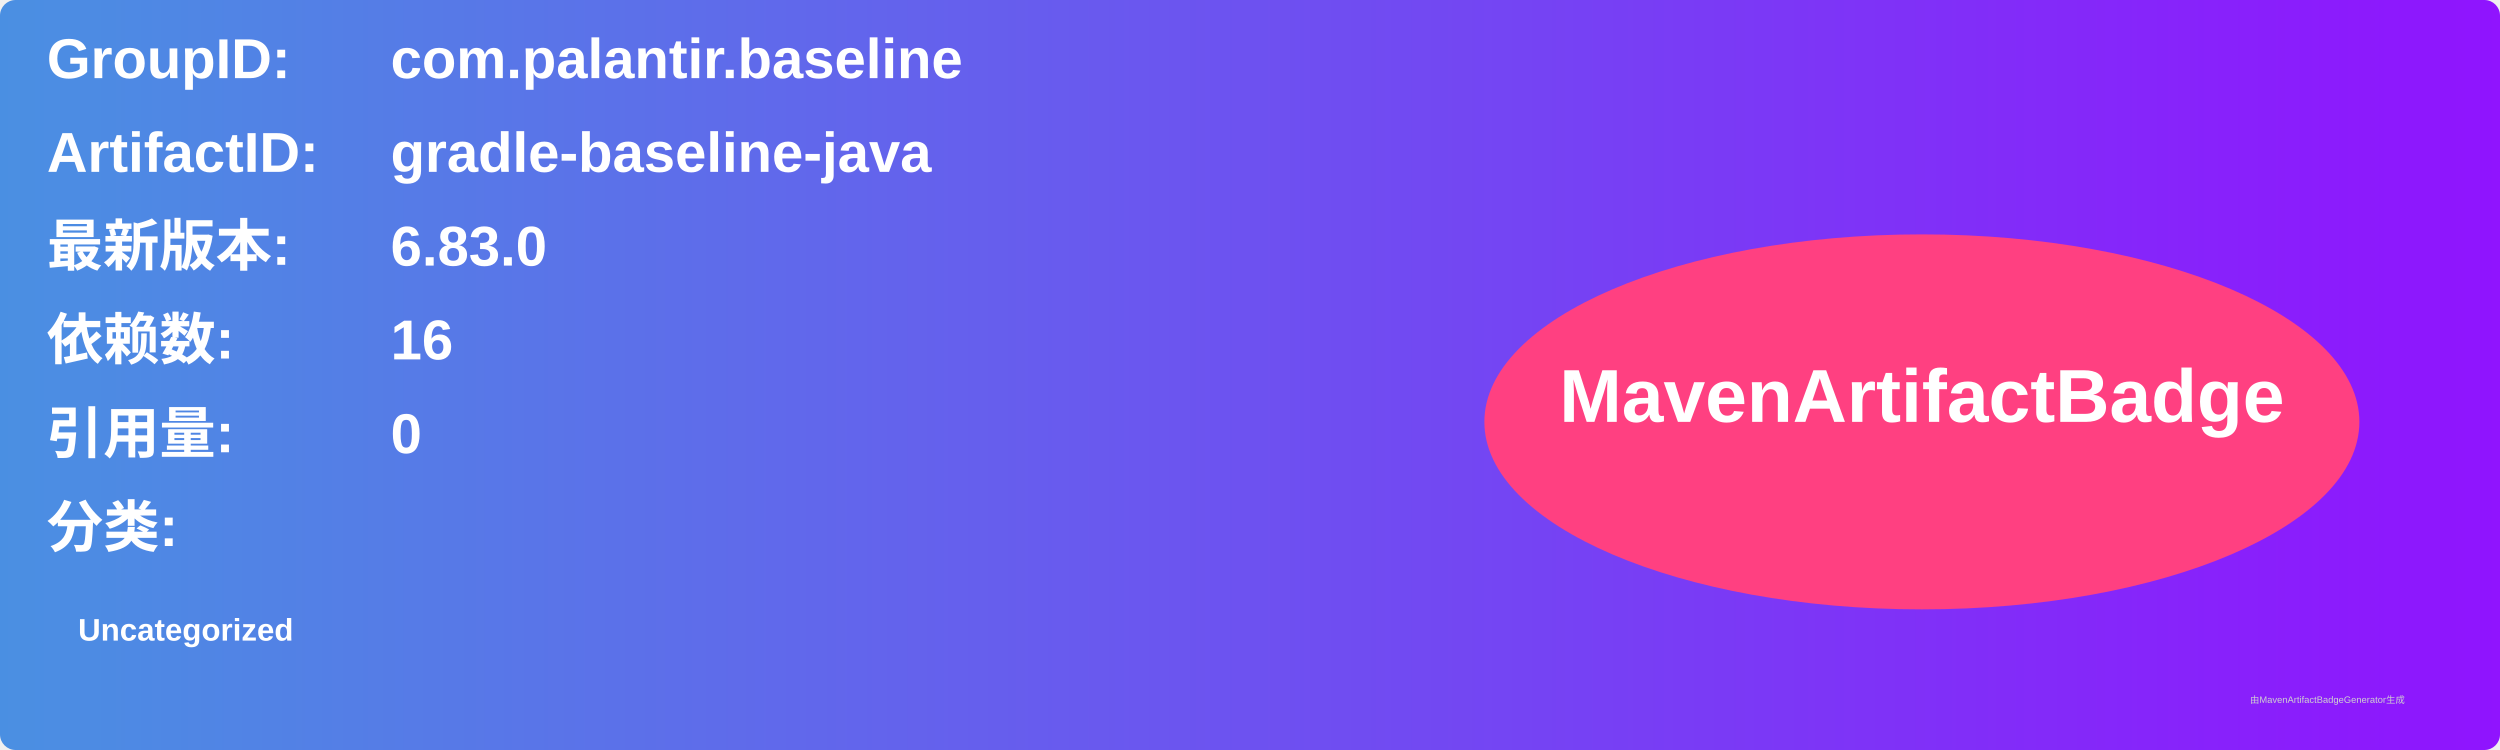
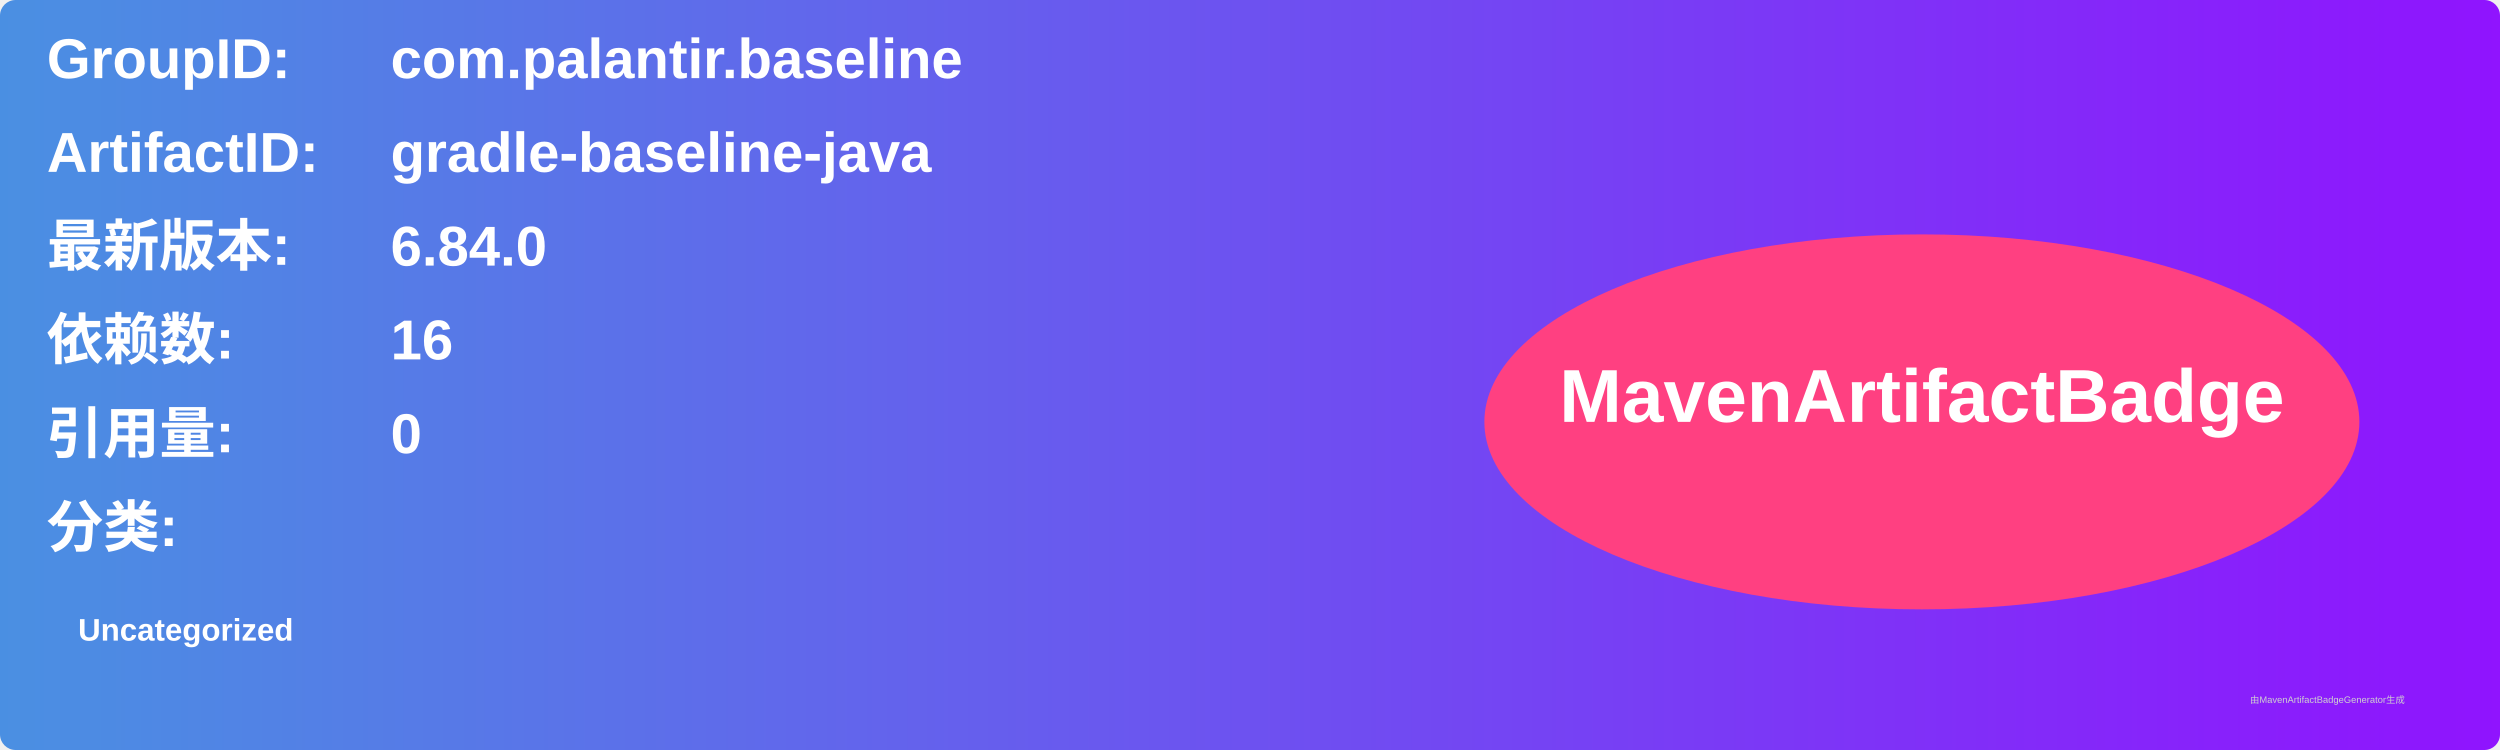
<svg xmlns="http://www.w3.org/2000/svg" width="800" height="240" viewBox="0 0 800 240">
  <linearGradient id="grad" x1="0%" y1="0%" x2="100%" y2="0%">
    <stop offset="0%" stop-color="#4a90e2" />
    <stop offset="100%" stop-color="#9013fe" />
  </linearGradient>
  <rect width="100%" height="100%" rx="5" ry="5" fill="url(#grad)" />
  <g transform="translate(15, 15)">
    <text x="0" y="10" font-family="Arial" font-size="18" fill="white" font-weight="bold" width="260">GroupID:</text>
    <text x="110" y="10" font-family="Arial" font-size="18" fill="white" font-weight="bold" width="460">com.palantir.baseline</text>
    <text x="0" y="40" font-family="Arial" font-size="18" fill="white" font-weight="bold" width="260">ArtifactID:</text>
    <text x="110" y="40" font-family="Arial" font-size="18" fill="white" font-weight="bold" width="460">gradle-baseline-java</text>
    <text x="0" y="70" font-family="Arial" font-size="18" fill="white" font-weight="bold">最新版本:</text>
    <text x="110" y="70" font-family="Arial" font-size="18" fill="white" font-weight="bold">
-       <tspan font-weight="bold">6.83.0</tspan>
+       <tspan font-weight="bold">6.84.0</tspan>
    </text>
    <text x="0" y="100" font-family="Arial" font-size="18" fill="white" font-weight="bold">依赖数: </text>
    <text x="110" y="100" font-family="Arial" font-size="18" fill="white">
      <tspan font-weight="bold">16</tspan>
    </text>
    <text x="0" y="130" font-family="Arial" font-size="18" fill="white" font-weight="bold">引用量: </text>
    <text x="110" y="130" font-family="Arial" font-size="18" fill="white">
      <tspan font-weight="bold">0</tspan>
    </text>
    <text x="0" y="160" font-family="Arial" font-size="18" fill="white" font-weight="bold">分类:</text>
    <text x="10" y="190" font-family="Arial" font-size="10" fill="white">
      <tspan font-weight="bold">Uncategorized</tspan>
    </text>
    <ellipse cx="600" cy="120" rx="140" ry="60" fill="#ff4081" />
    <text x="600" y="120" text-anchor="middle" font-family="Arial" font-size="24" fill="white" font-weight="bold">MavenArtifactBadge</text>
  </g>
  <text x="720" y="225" font-family="Arial" font-size="3" fill="#d0d0d0">由MavenArtifactBadgeGenerator生成</text>
</svg>
